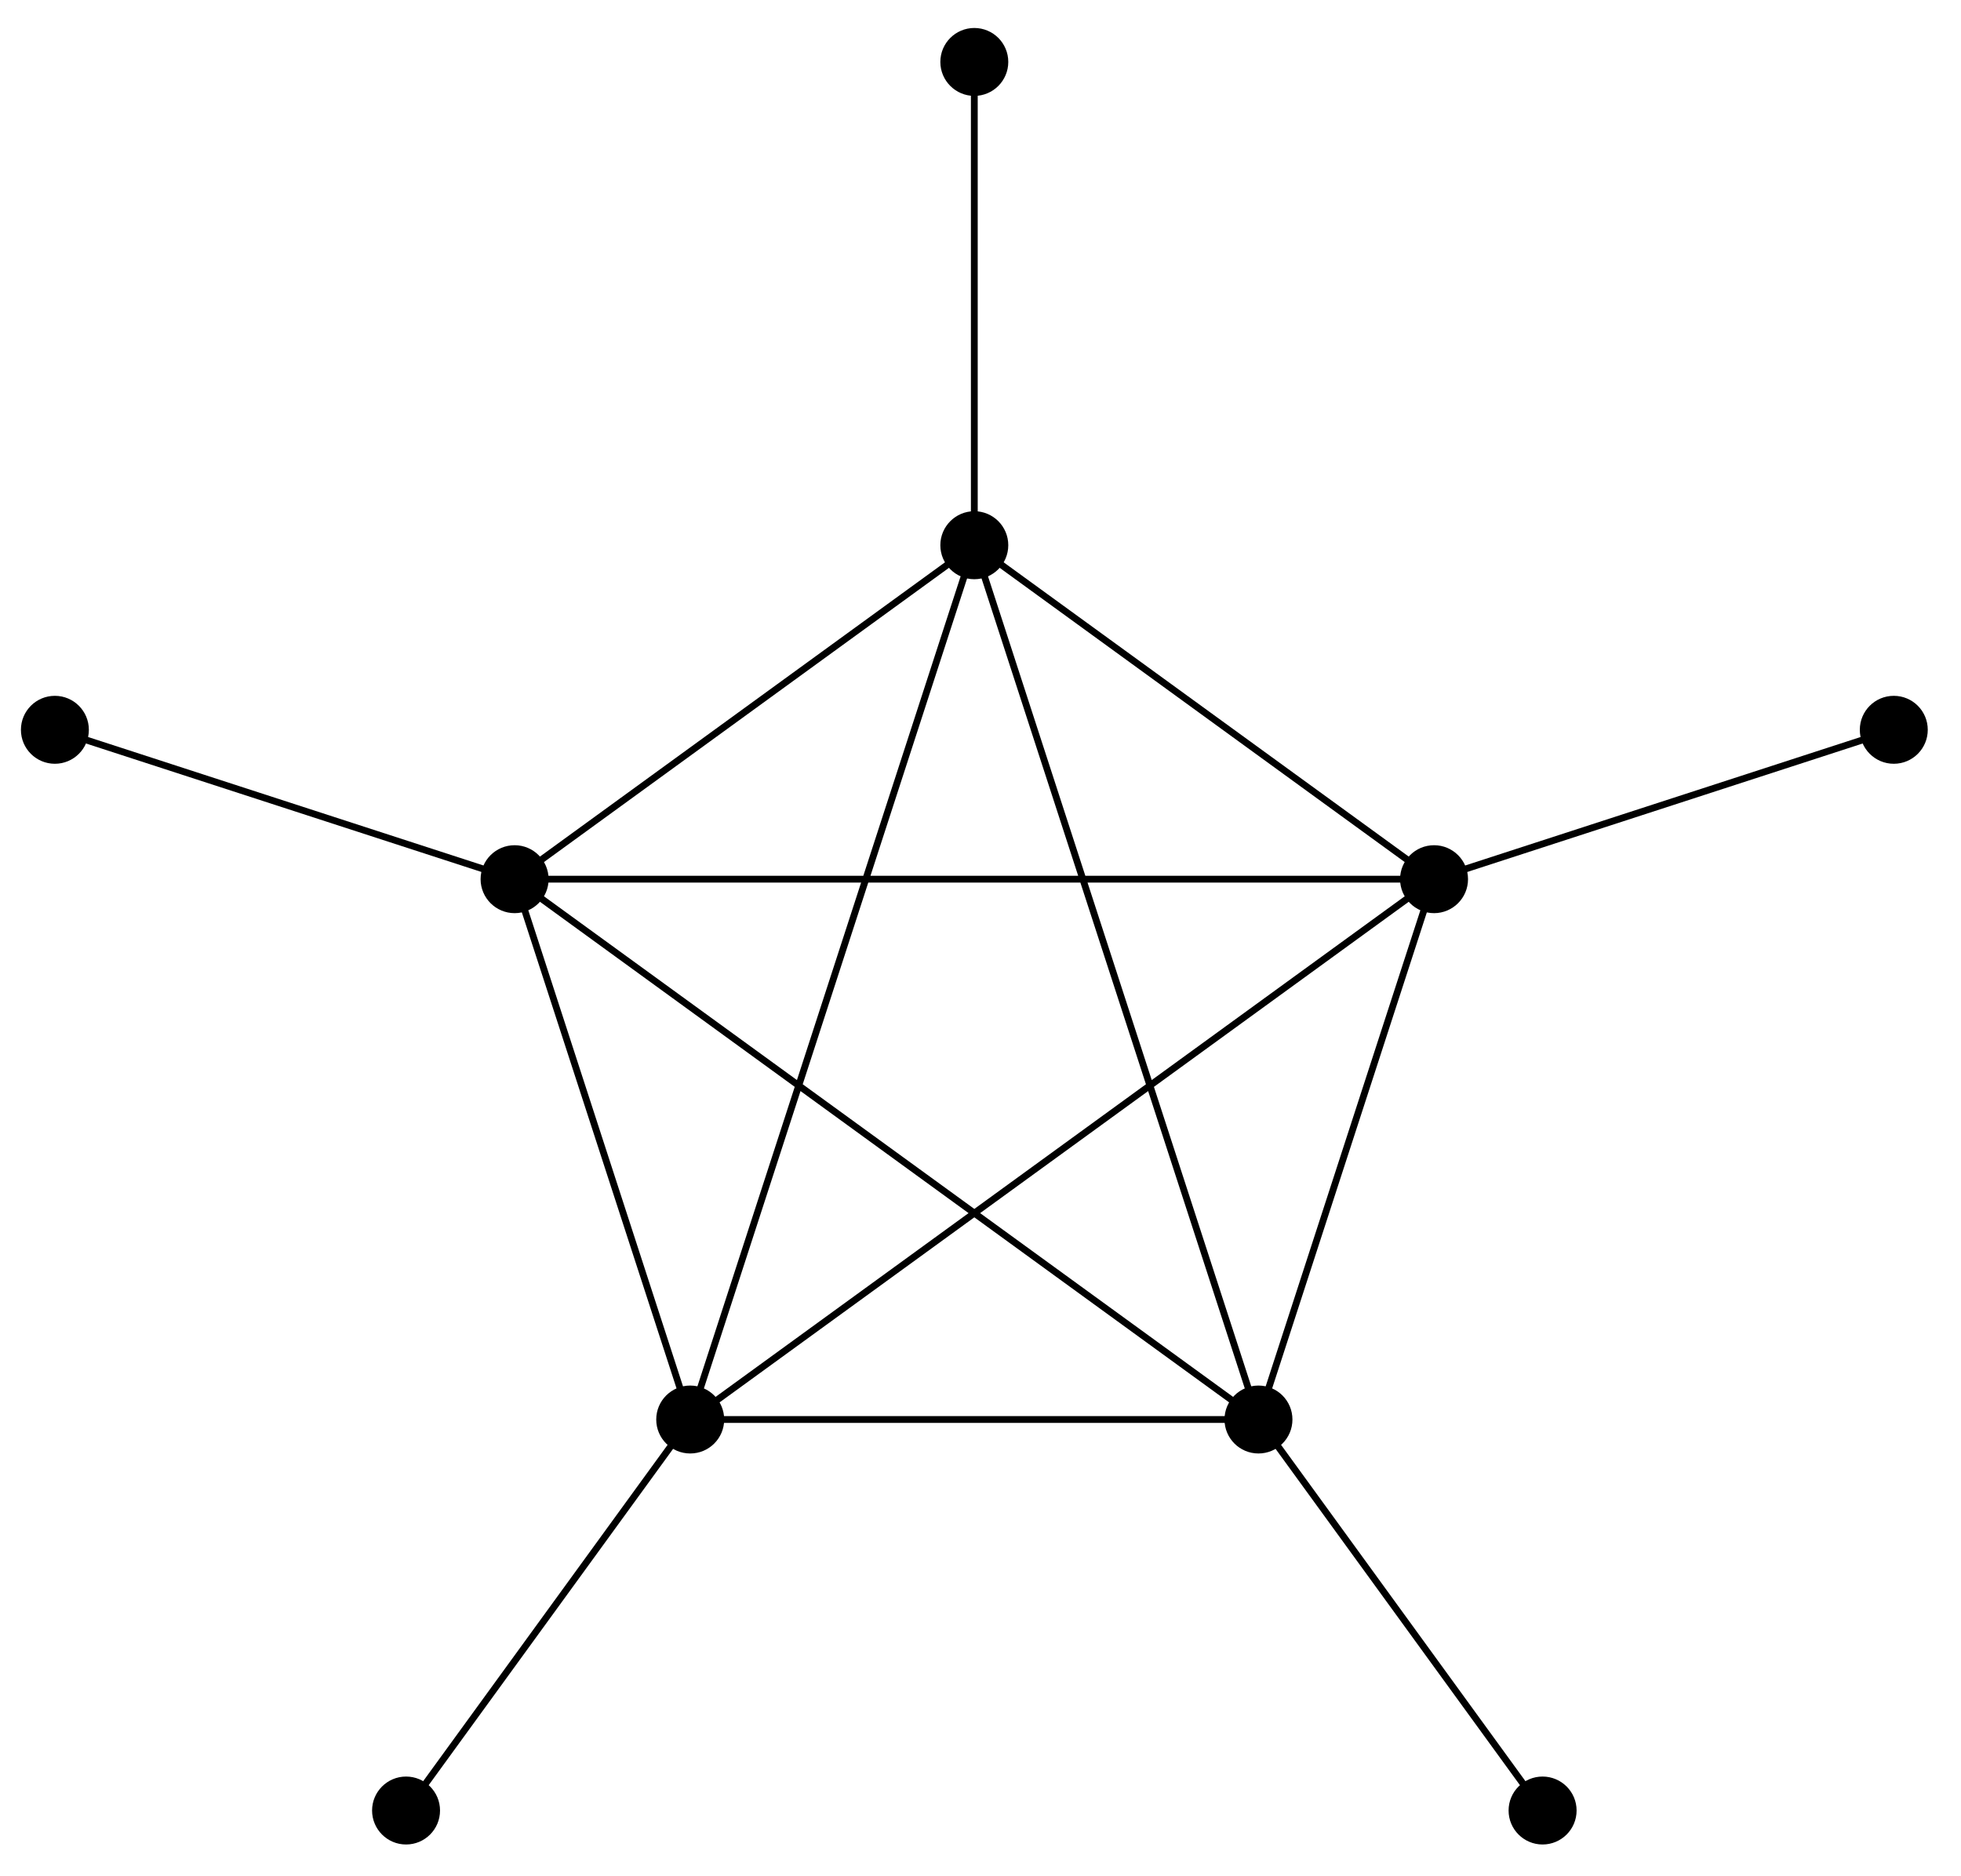
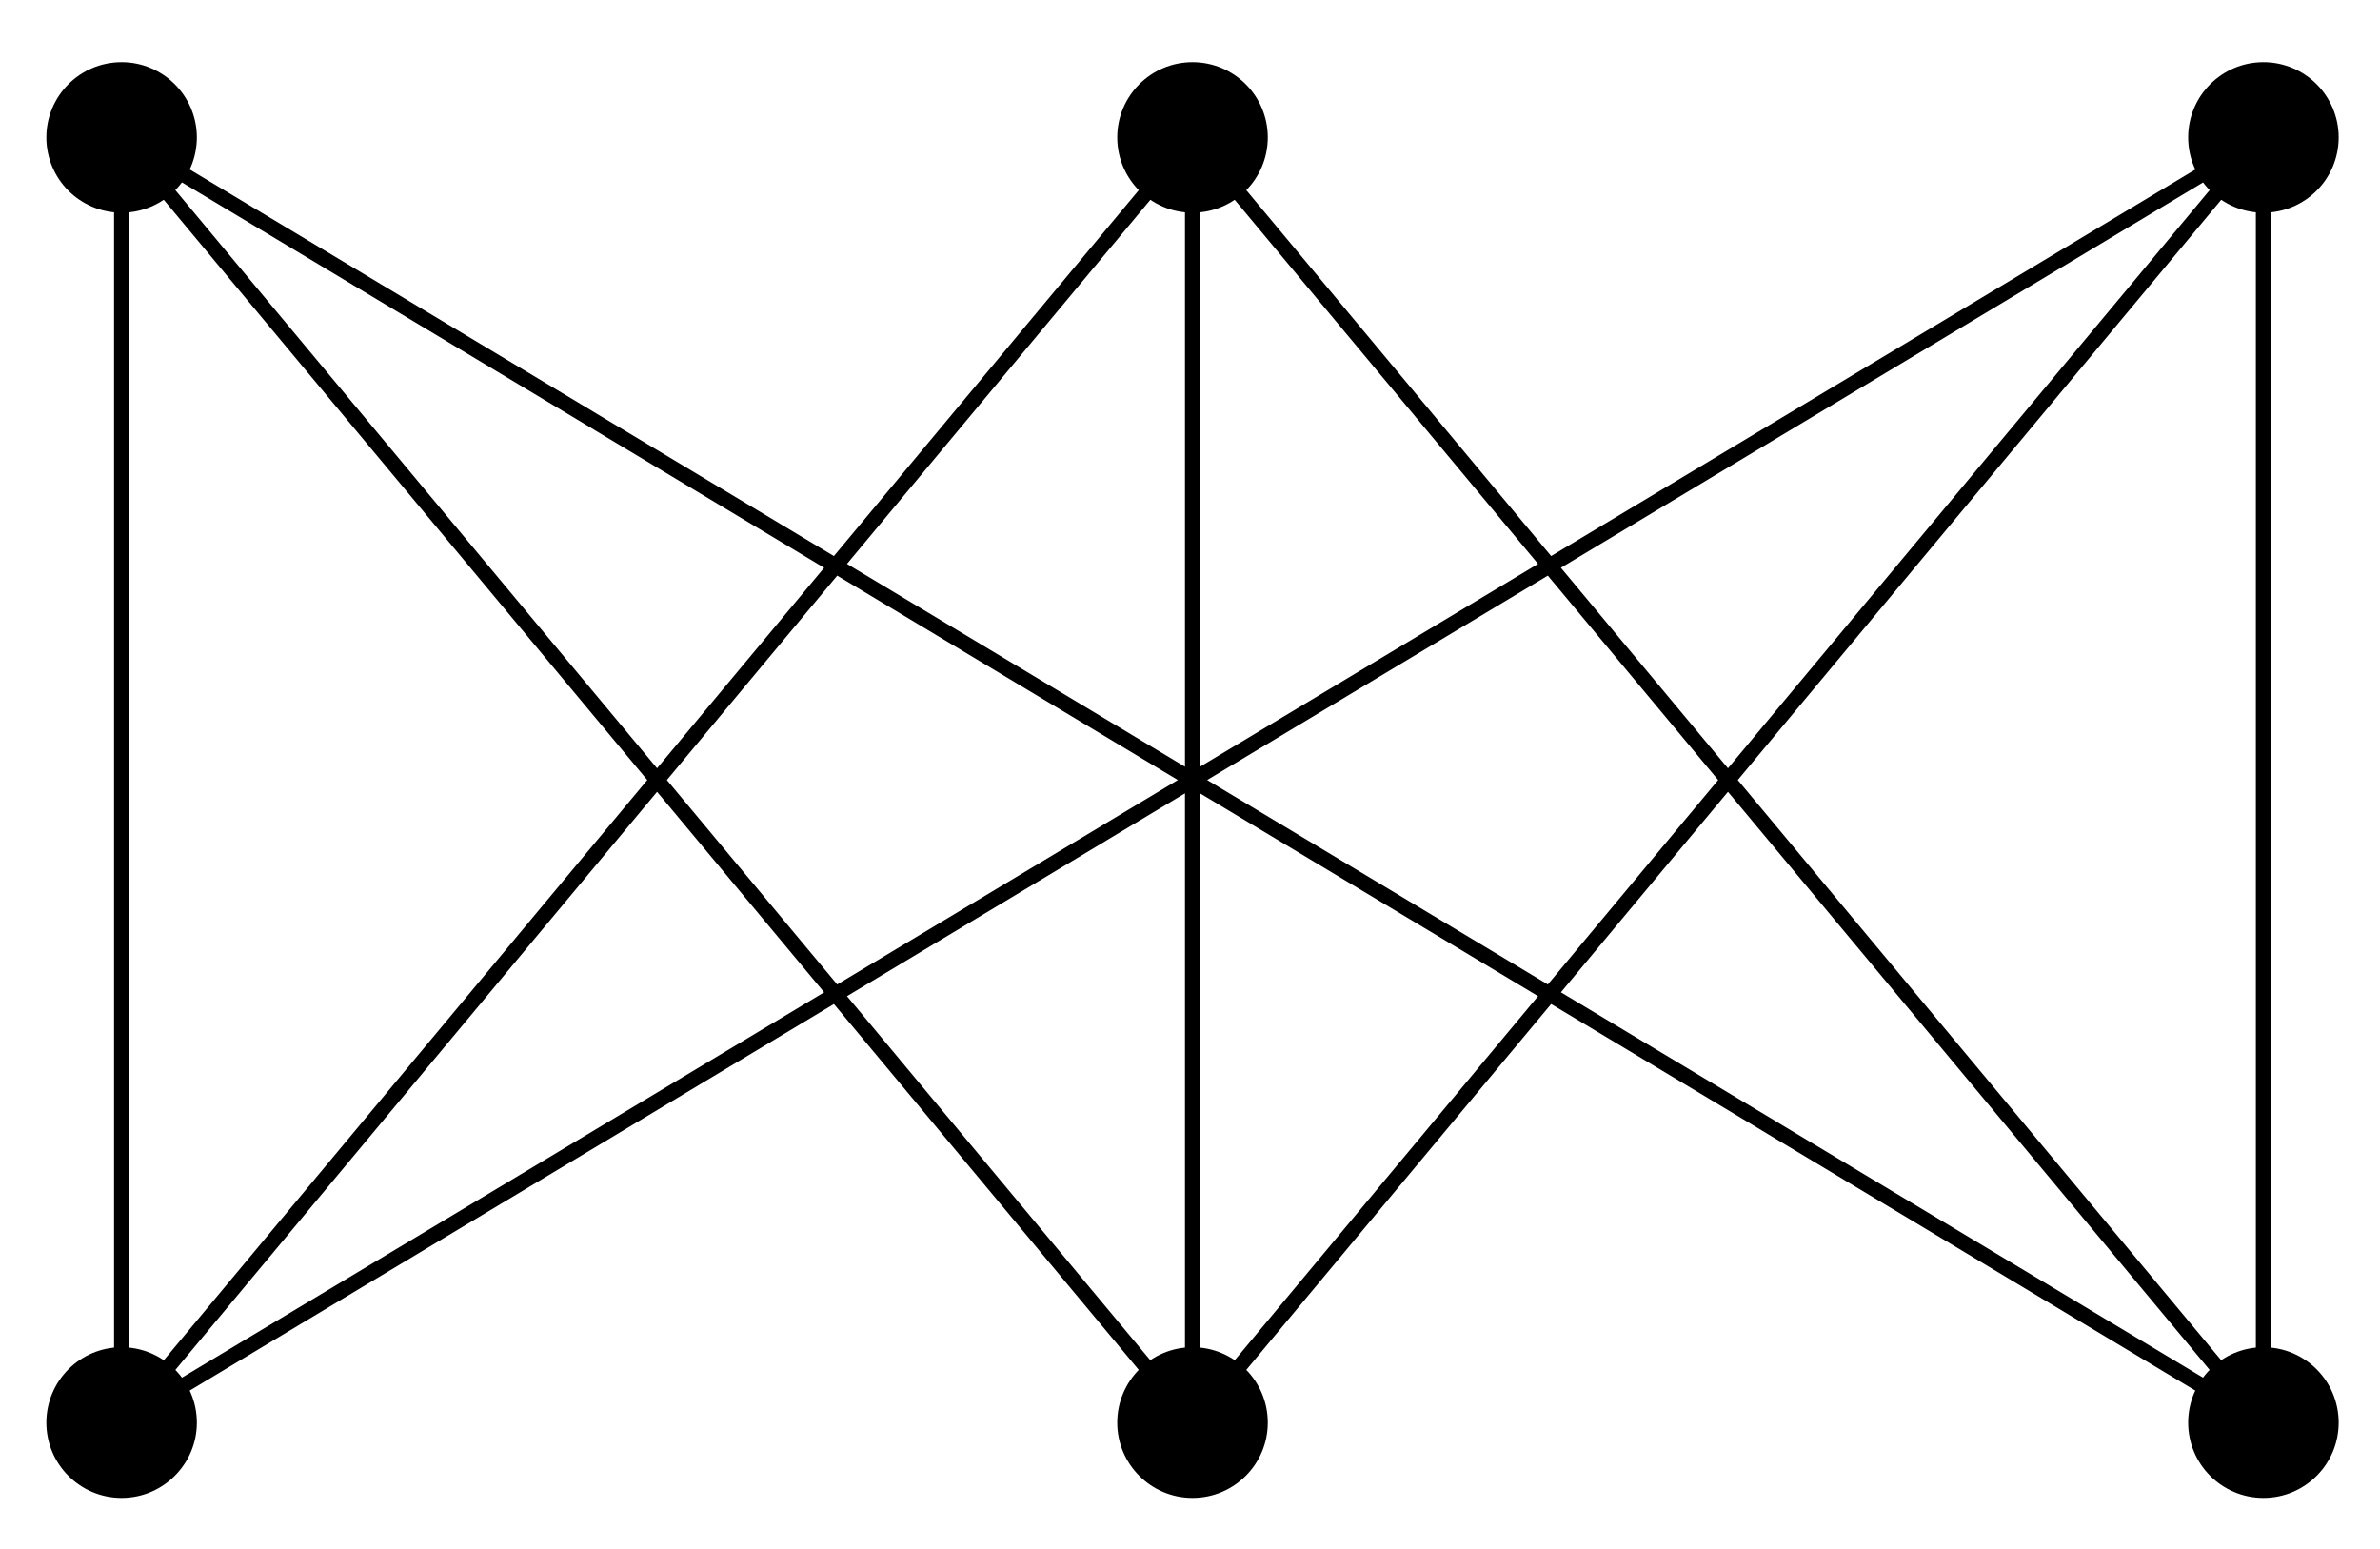
- <svg xmlns="http://www.w3.org/2000/svg" width="115pt" height="110pt" viewBox="0 0 115 110" version="1.1">
+ <svg xmlns="http://www.w3.org/2000/svg" width="63pt" height="41pt" viewBox="0 0 63 41" version="1.1">
  <g id="surface1">
-     <path style="fill:none;stroke-width:0.399;stroke-linecap:butt;stroke-linejoin:miter;stroke:rgb(0%,0%,0%);stroke-opacity:1;stroke-miterlimit:10;" d="M 26.959 8.759 L -0.001 28.348 L -26.958 8.759 L -16.661 -22.933 L 16.662 -22.933 Z M 26.959 8.759 " transform="matrix(1.00003,0,0,-1,57.1382,60.325)" />
-     <path style="fill:none;stroke-width:0.399;stroke-linecap:butt;stroke-linejoin:miter;stroke:rgb(0%,0%,0%);stroke-opacity:1;stroke-miterlimit:10;" d="M 26.959 8.759 L -26.958 8.759 L 16.662 -22.933 L -0.001 28.348 L -16.661 -22.933 Z M 26.959 8.759 " transform="matrix(1.00003,0,0,-1,57.1382,60.325)" />
-     <path style="fill:none;stroke-width:0.399;stroke-linecap:butt;stroke-linejoin:miter;stroke:rgb(0%,0%,0%);stroke-opacity:1;stroke-miterlimit:10;" d="M 26.959 8.759 L 53.919 17.52 " transform="matrix(1.00003,0,0,-1,57.1382,60.325)" />
-     <path style=" stroke:none;fill-rule:nonzero;fill:rgb(0%,0%,0%);fill-opacity:1;" d="M 86.09 51.566 C 86.09 50.465 85.199 49.574 84.098 49.574 C 83 49.574 82.105 50.465 82.105 51.566 C 82.105 52.664 83 53.559 84.098 53.559 C 85.199 53.559 86.09 52.664 86.09 51.566 Z M 86.09 51.566 " />
-     <path style=" stroke:none;fill-rule:nonzero;fill:rgb(0%,0%,0%);fill-opacity:1;" d="M 113.051 42.805 C 113.051 41.703 112.16 40.812 111.059 40.812 C 109.957 40.812 109.066 41.703 109.066 42.805 C 109.066 43.906 109.957 44.797 111.059 44.797 C 112.16 44.797 113.051 43.906 113.051 42.805 Z M 113.051 42.805 " />
-     <path style="fill:none;stroke-width:0.399;stroke-linecap:butt;stroke-linejoin:miter;stroke:rgb(0%,0%,0%);stroke-opacity:1;stroke-miterlimit:10;" d="M -0.001 28.348 L -0.001 56.692 " transform="matrix(1.00003,0,0,-1,57.1382,60.325)" />
-     <path style=" stroke:none;fill-rule:nonzero;fill:rgb(0%,0%,0%);fill-opacity:1;" d="M 59.129 31.977 C 59.129 30.879 58.238 29.984 57.137 29.984 C 56.039 29.984 55.145 30.879 55.145 31.977 C 55.145 33.078 56.039 33.973 57.137 33.973 C 58.238 33.973 59.129 33.078 59.129 31.977 Z M 59.129 31.977 " />
-     <path style=" stroke:none;fill-rule:nonzero;fill:rgb(0%,0%,0%);fill-opacity:1;" d="M 59.129 3.633 C 59.129 2.531 58.238 1.641 57.137 1.641 C 56.039 1.641 55.145 2.531 55.145 3.633 C 55.145 4.73 56.039 5.625 57.137 5.625 C 58.238 5.625 59.129 4.73 59.129 3.633 Z M 59.129 3.633 " />
-     <path style="fill:none;stroke-width:0.399;stroke-linecap:butt;stroke-linejoin:miter;stroke:rgb(0%,0%,0%);stroke-opacity:1;stroke-miterlimit:10;" d="M -26.958 8.759 L -53.918 17.52 " transform="matrix(1.00003,0,0,-1,57.1382,60.325)" />
-     <path style=" stroke:none;fill-rule:nonzero;fill:rgb(0%,0%,0%);fill-opacity:1;" d="M 32.172 51.566 C 32.172 50.465 31.277 49.574 30.18 49.574 C 29.078 49.574 28.184 50.465 28.184 51.566 C 28.184 52.664 29.078 53.559 30.18 53.559 C 31.277 53.559 32.172 52.664 32.172 51.566 Z M 32.172 51.566 " />
-     <path style=" stroke:none;fill-rule:nonzero;fill:rgb(0%,0%,0%);fill-opacity:1;" d="M 5.211 42.805 C 5.211 41.703 4.316 40.812 3.219 40.812 C 2.117 40.812 1.227 41.703 1.227 42.805 C 1.227 43.906 2.117 44.797 3.219 44.797 C 4.316 44.797 5.211 43.906 5.211 42.805 Z M 5.211 42.805 " />
-     <path style="fill:none;stroke-width:0.399;stroke-linecap:butt;stroke-linejoin:miter;stroke:rgb(0%,0%,0%);stroke-opacity:1;stroke-miterlimit:10;" d="M -16.661 -22.933 L -33.325 -45.866 " transform="matrix(1.00003,0,0,-1,57.1382,60.325)" />
-     <path style=" stroke:none;fill-rule:nonzero;fill:rgb(0%,0%,0%);fill-opacity:1;" d="M 42.469 83.258 C 42.469 82.156 41.578 81.266 40.477 81.266 C 39.375 81.266 38.484 82.156 38.484 83.258 C 38.484 84.359 39.375 85.25 40.477 85.25 C 41.578 85.25 42.469 84.359 42.469 83.258 Z M 42.469 83.258 " />
-     <path style=" stroke:none;fill-rule:nonzero;fill:rgb(0%,0%,0%);fill-opacity:1;" d="M 25.805 106.191 C 25.805 105.09 24.914 104.199 23.812 104.199 C 22.715 104.199 21.82 105.09 21.82 106.191 C 21.82 107.293 22.715 108.184 23.812 108.184 C 24.914 108.184 25.805 107.293 25.805 106.191 Z M 25.805 106.191 " />
-     <path style="fill:none;stroke-width:0.399;stroke-linecap:butt;stroke-linejoin:miter;stroke:rgb(0%,0%,0%);stroke-opacity:1;stroke-miterlimit:10;" d="M 16.662 -22.933 L 33.322 -45.866 " transform="matrix(1.00003,0,0,-1,57.1382,60.325)" />
-     <path style=" stroke:none;fill-rule:nonzero;fill:rgb(0%,0%,0%);fill-opacity:1;" d="M 75.793 83.258 C 75.793 82.156 74.902 81.266 73.801 81.266 C 72.699 81.266 71.809 82.156 71.809 83.258 C 71.809 84.359 72.699 85.25 73.801 85.25 C 74.902 85.25 75.793 84.359 75.793 83.258 Z M 75.793 83.258 " />
-     <path style=" stroke:none;fill-rule:nonzero;fill:rgb(0%,0%,0%);fill-opacity:1;" d="M 92.457 106.191 C 92.457 105.09 91.562 104.199 90.461 104.199 C 89.363 104.199 88.469 105.09 88.469 106.191 C 88.469 107.293 89.363 108.184 90.461 108.184 C 91.562 108.184 92.457 107.293 92.457 106.191 Z M 92.457 106.191 " />
+     <path style="fill:none;stroke-width:0.399;stroke-linecap:butt;stroke-linejoin:miter;stroke:rgb(0%,0%,0%);stroke-opacity:1;stroke-miterlimit:10;" d="M -28.345 34.017 L -28.345 -0.002 L 0.001 34.017 L 0.001 -0.002 L 28.346 34.017 L 28.346 -0.002 L 0.001 34.017 L -28.345 -0.002 L 28.346 34.017 M 28.346 -0.002 L -28.345 34.017 L 0.001 -0.002 " transform="matrix(1.00006,0,0,-1.00002,31.56587,37.65457)" />
+     <path style=" stroke:none;fill-rule:nonzero;fill:rgb(0%,0%,0%);fill-opacity:1;" d="M 5.211 3.637 C 5.211 2.539 4.316 1.645 3.219 1.645 C 2.117 1.645 1.227 2.539 1.227 3.637 C 1.227 4.738 2.117 5.629 3.219 5.629 C 4.316 5.629 5.211 4.738 5.211 3.637 Z M 5.211 3.637 " />
+     <path style=" stroke:none;fill-rule:nonzero;fill:rgb(0%,0%,0%);fill-opacity:1;" d="M 5.211 37.656 C 5.211 36.555 4.316 35.66 3.219 35.66 C 2.117 35.66 1.227 36.555 1.227 37.656 C 1.227 38.754 2.117 39.648 3.219 39.648 C 4.316 39.648 5.211 38.754 5.211 37.656 Z M 5.211 37.656 " />
+     <path style=" stroke:none;fill-rule:nonzero;fill:rgb(0%,0%,0%);fill-opacity:1;" d="M 33.559 3.637 C 33.559 2.539 32.668 1.645 31.566 1.645 C 30.465 1.645 29.574 2.539 29.574 3.637 C 29.574 4.738 30.465 5.629 31.566 5.629 C 32.668 5.629 33.559 4.738 33.559 3.637 Z M 33.559 3.637 " />
+     <path style=" stroke:none;fill-rule:nonzero;fill:rgb(0%,0%,0%);fill-opacity:1;" d="M 33.559 37.656 C 33.559 36.555 32.668 35.66 31.566 35.66 C 30.465 35.66 29.574 36.555 29.574 37.656 C 29.574 38.754 30.465 39.648 31.566 39.648 C 32.668 39.648 33.559 38.754 33.559 37.656 Z M 33.559 37.656 " />
+     <path style=" stroke:none;fill-rule:nonzero;fill:rgb(0%,0%,0%);fill-opacity:1;" d="M 61.906 3.637 C 61.906 2.539 61.016 1.645 59.914 1.645 C 58.812 1.645 57.922 2.539 57.922 3.637 C 57.922 4.738 58.812 5.629 59.914 5.629 C 61.016 5.629 61.906 4.738 61.906 3.637 Z M 61.906 3.637 " />
+     <path style=" stroke:none;fill-rule:nonzero;fill:rgb(0%,0%,0%);fill-opacity:1;" d="M 61.906 37.656 C 61.906 36.555 61.016 35.66 59.914 35.66 C 58.812 35.66 57.922 36.555 57.922 37.656 C 57.922 38.754 58.812 39.648 59.914 39.648 C 61.016 39.648 61.906 38.754 61.906 37.656 Z M 61.906 37.656 " />
  </g>
</svg>
